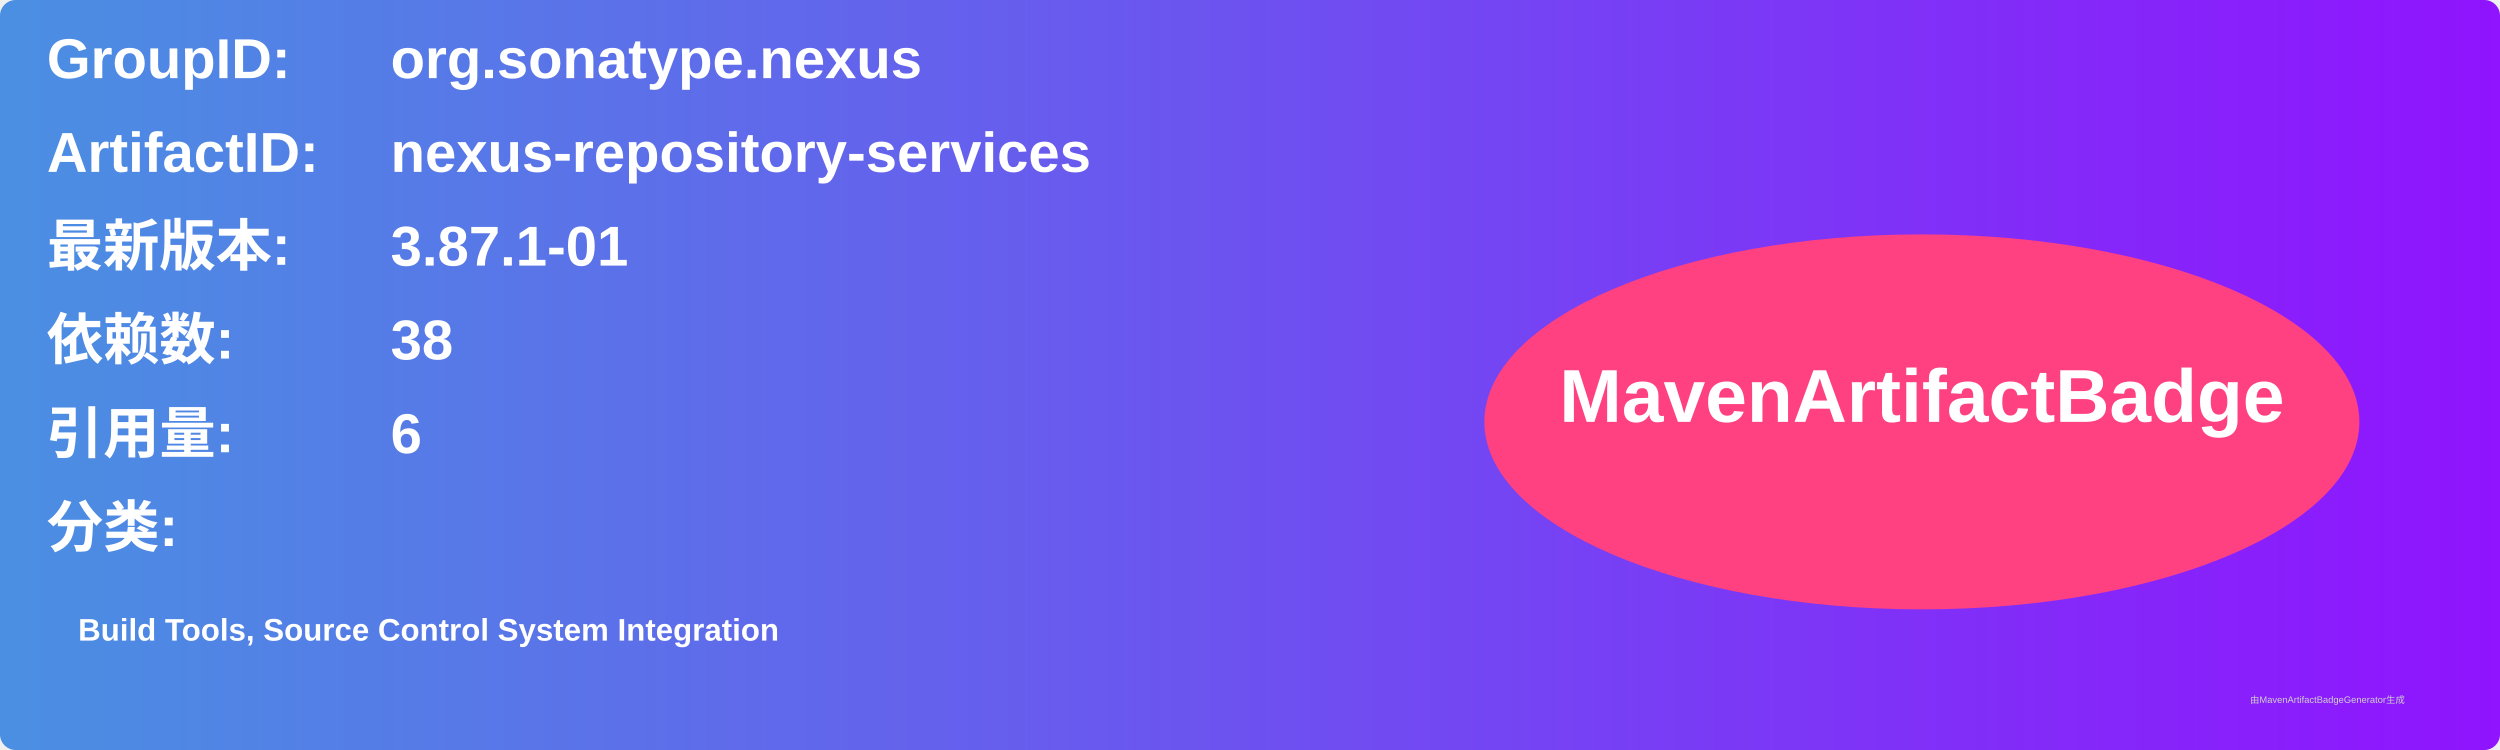
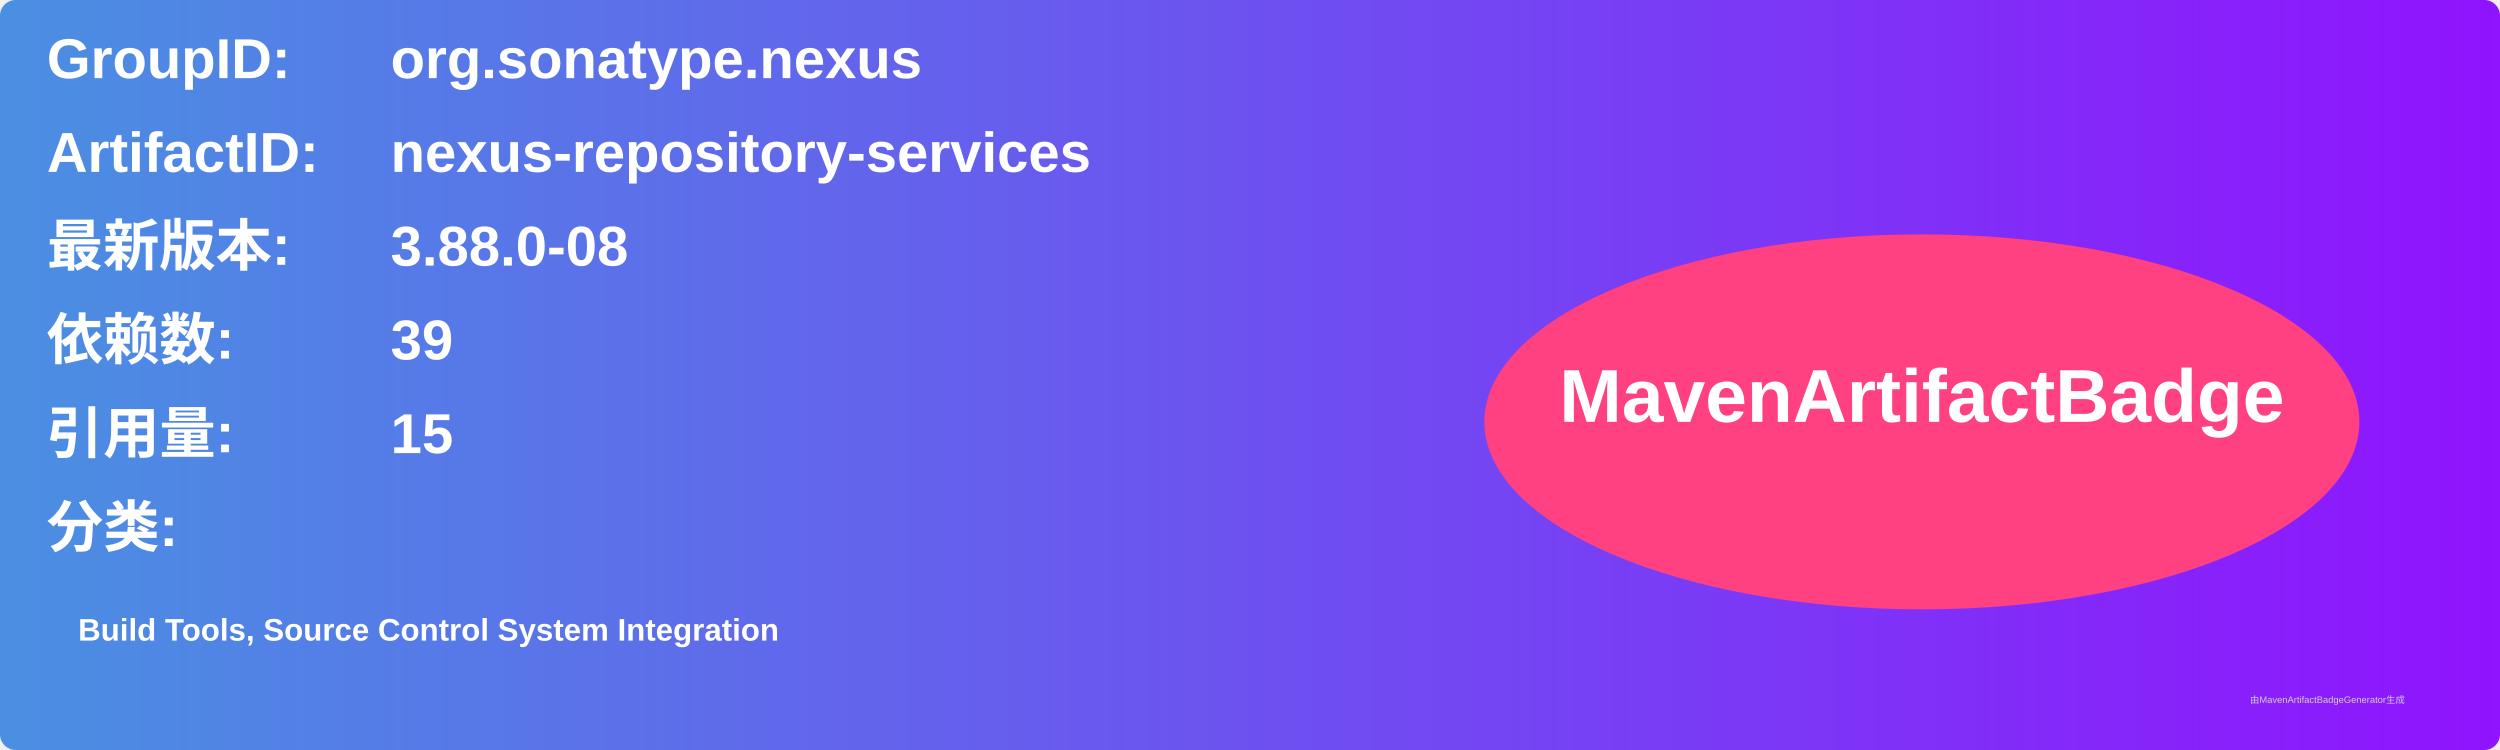
<svg xmlns="http://www.w3.org/2000/svg" width="800" height="240" viewBox="0 0 800 240">
  <linearGradient id="grad" x1="0%" y1="0%" x2="100%" y2="0%">
    <stop offset="0%" stop-color="#4a90e2" />
    <stop offset="100%" stop-color="#9013fe" />
  </linearGradient>
  <rect width="100%" height="100%" rx="5" ry="5" fill="url(#grad)" />
  <g transform="translate(15, 15)">
    <text x="0" y="10" font-family="Arial" font-size="18" fill="white" font-weight="bold" width="260">GroupID:</text>
    <text x="110" y="10" font-family="Arial" font-size="18" fill="white" font-weight="bold" width="460">org.sonatype.nexus</text>
    <text x="0" y="40" font-family="Arial" font-size="18" fill="white" font-weight="bold" width="260">ArtifactID:</text>
    <text x="110" y="40" font-family="Arial" font-size="18" fill="white" font-weight="bold" width="460">nexus-repository-services</text>
    <text x="0" y="70" font-family="Arial" font-size="18" fill="white" font-weight="bold">最新版本:</text>
    <text x="110" y="70" font-family="Arial" font-size="18" fill="white" font-weight="bold">
-       <tspan font-weight="bold">3.87.1-01</tspan>
+       <tspan font-weight="bold">3.88.0-08</tspan>
    </text>
    <text x="0" y="100" font-family="Arial" font-size="18" fill="white" font-weight="bold">依赖数: </text>
    <text x="110" y="100" font-family="Arial" font-size="18" fill="white">
-       <tspan font-weight="bold">38</tspan>
+       <tspan font-weight="bold">39</tspan>
    </text>
    <text x="0" y="130" font-family="Arial" font-size="18" fill="white" font-weight="bold">引用量: </text>
    <text x="110" y="130" font-family="Arial" font-size="18" fill="white">
-       <tspan font-weight="bold">6</tspan>
+       <tspan font-weight="bold">15</tspan>
    </text>
    <text x="0" y="160" font-family="Arial" font-size="18" fill="white" font-weight="bold">分类:</text>
    <text x="10" y="190" font-family="Arial" font-size="10" fill="white">
      <tspan font-weight="bold">Build Tools, Source Control System Integration</tspan>
    </text>
    <ellipse cx="600" cy="120" rx="140" ry="60" fill="#ff4081" />
    <text x="600" y="120" text-anchor="middle" font-family="Arial" font-size="24" fill="white" font-weight="bold">MavenArtifactBadge</text>
  </g>
  <text x="720" y="225" font-family="Arial" font-size="3" fill="#d0d0d0">由MavenArtifactBadgeGenerator生成</text>
</svg>
